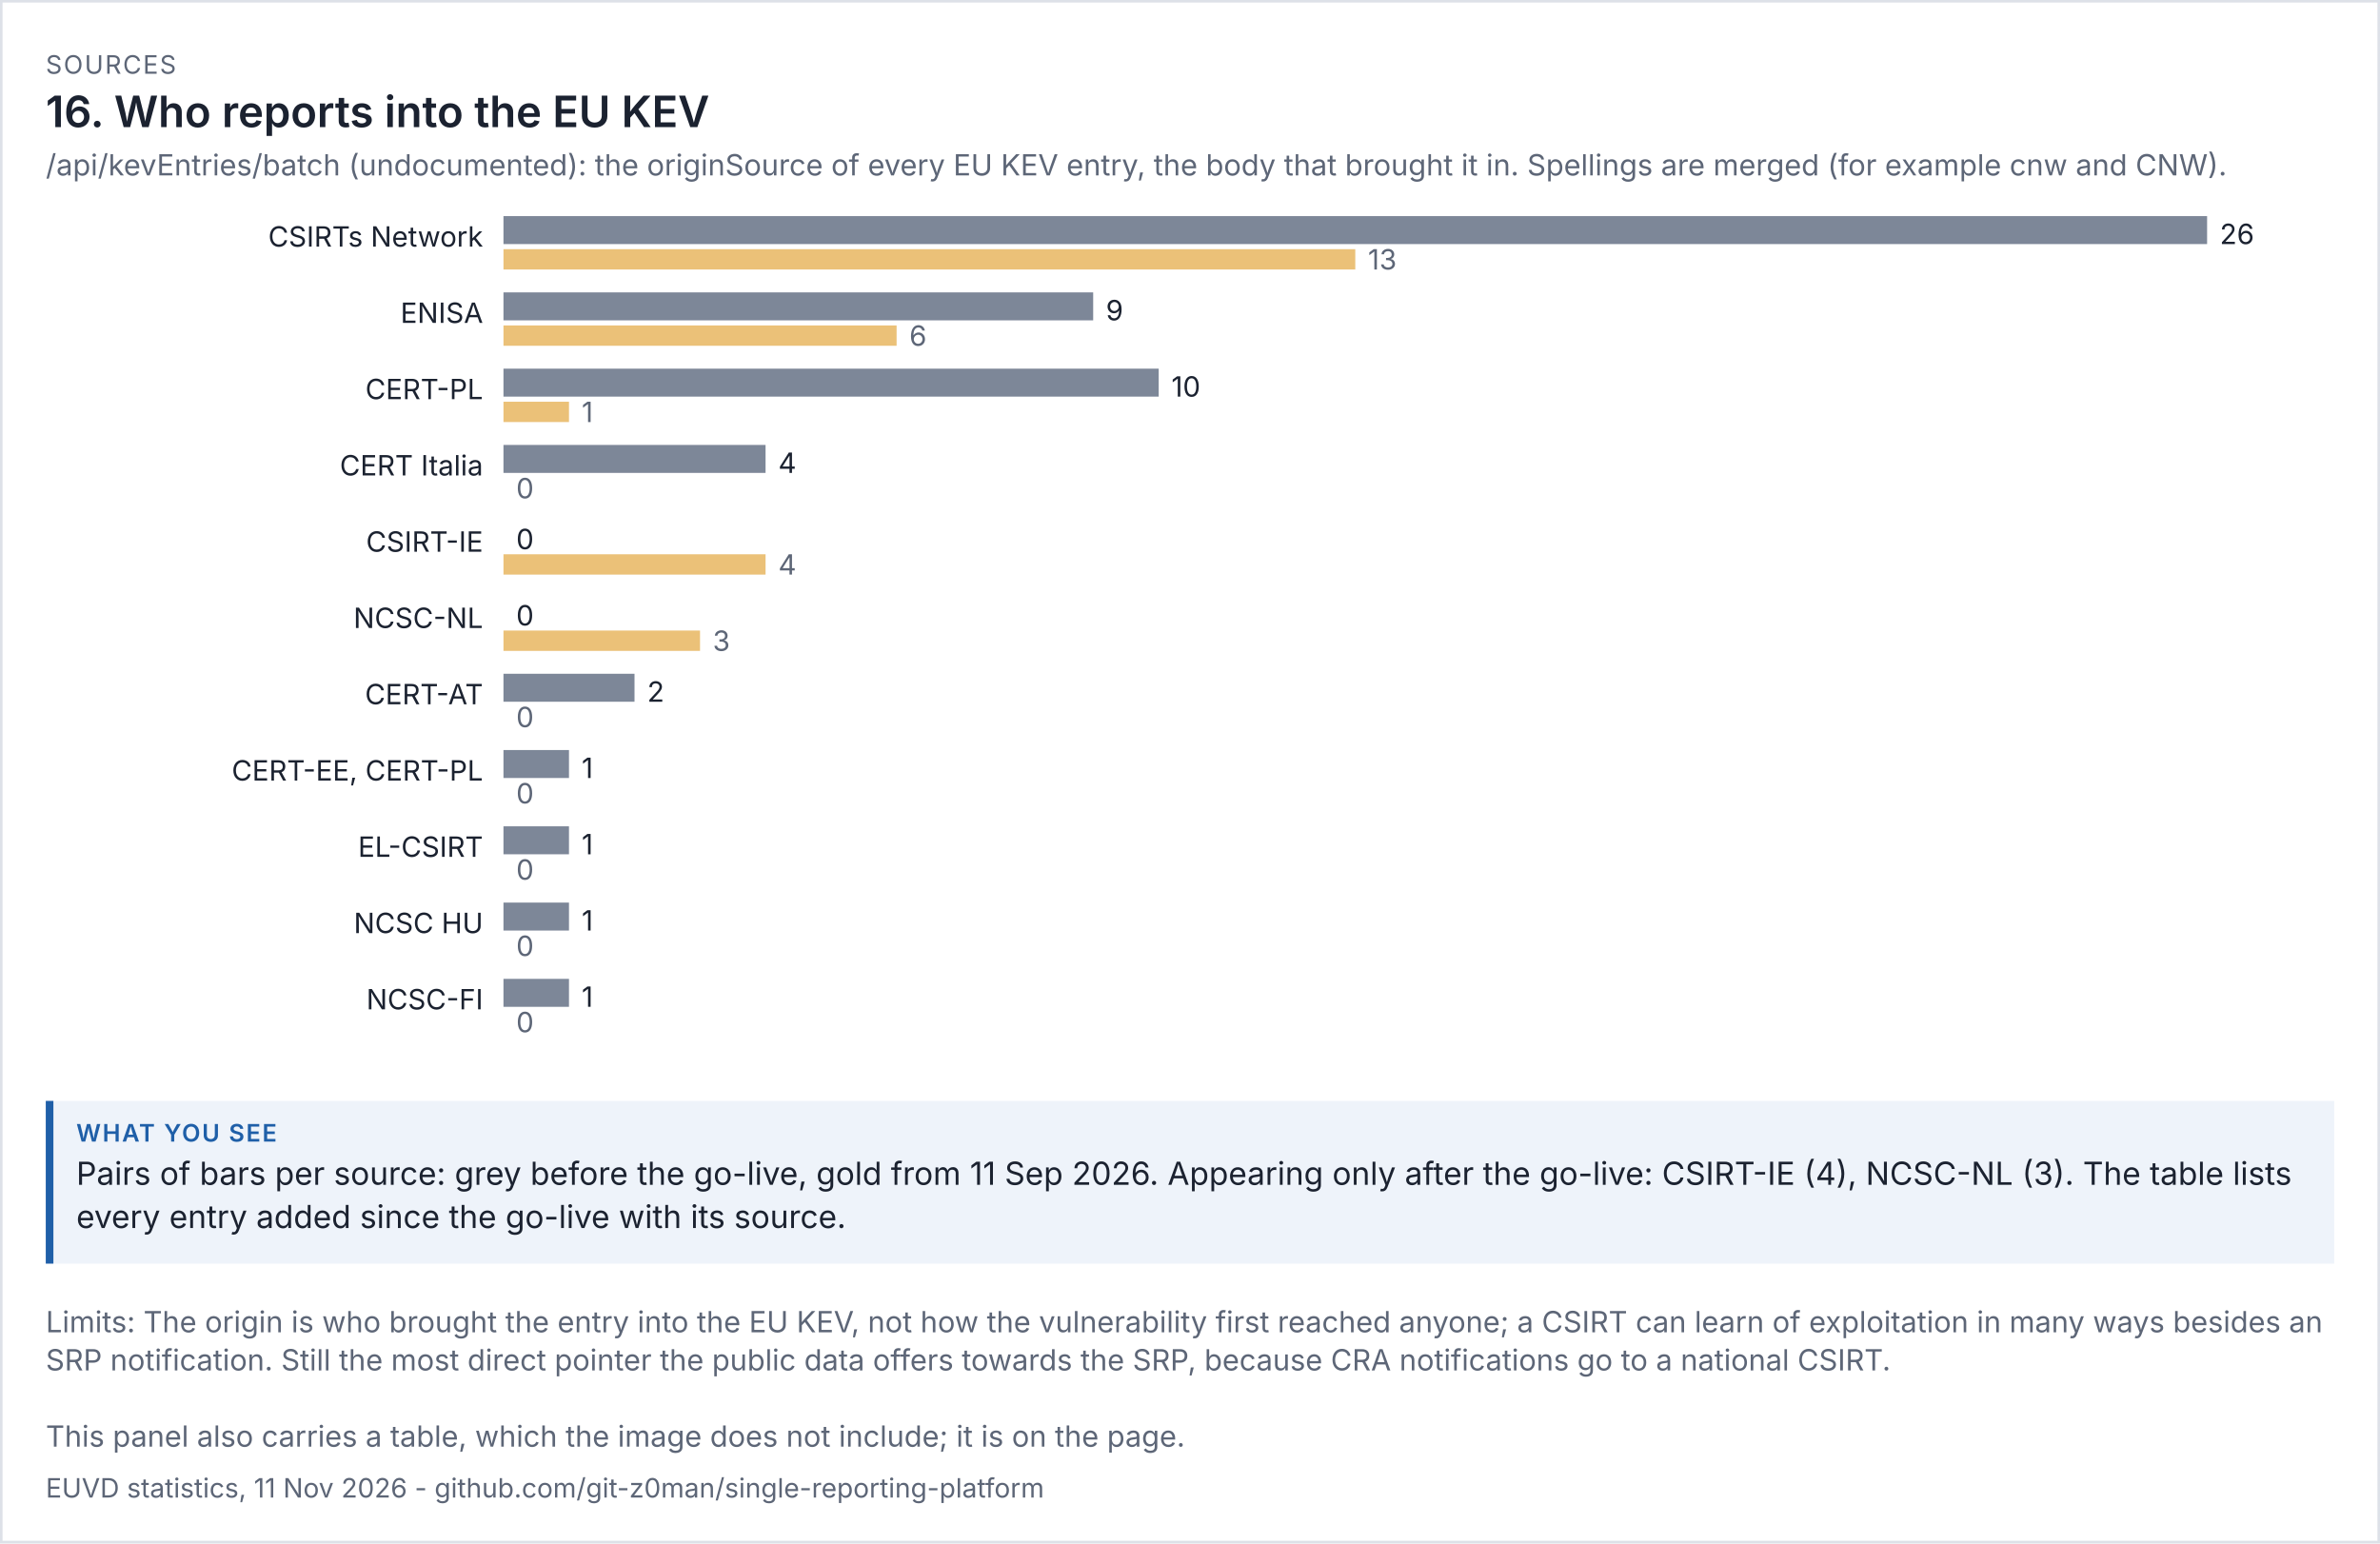
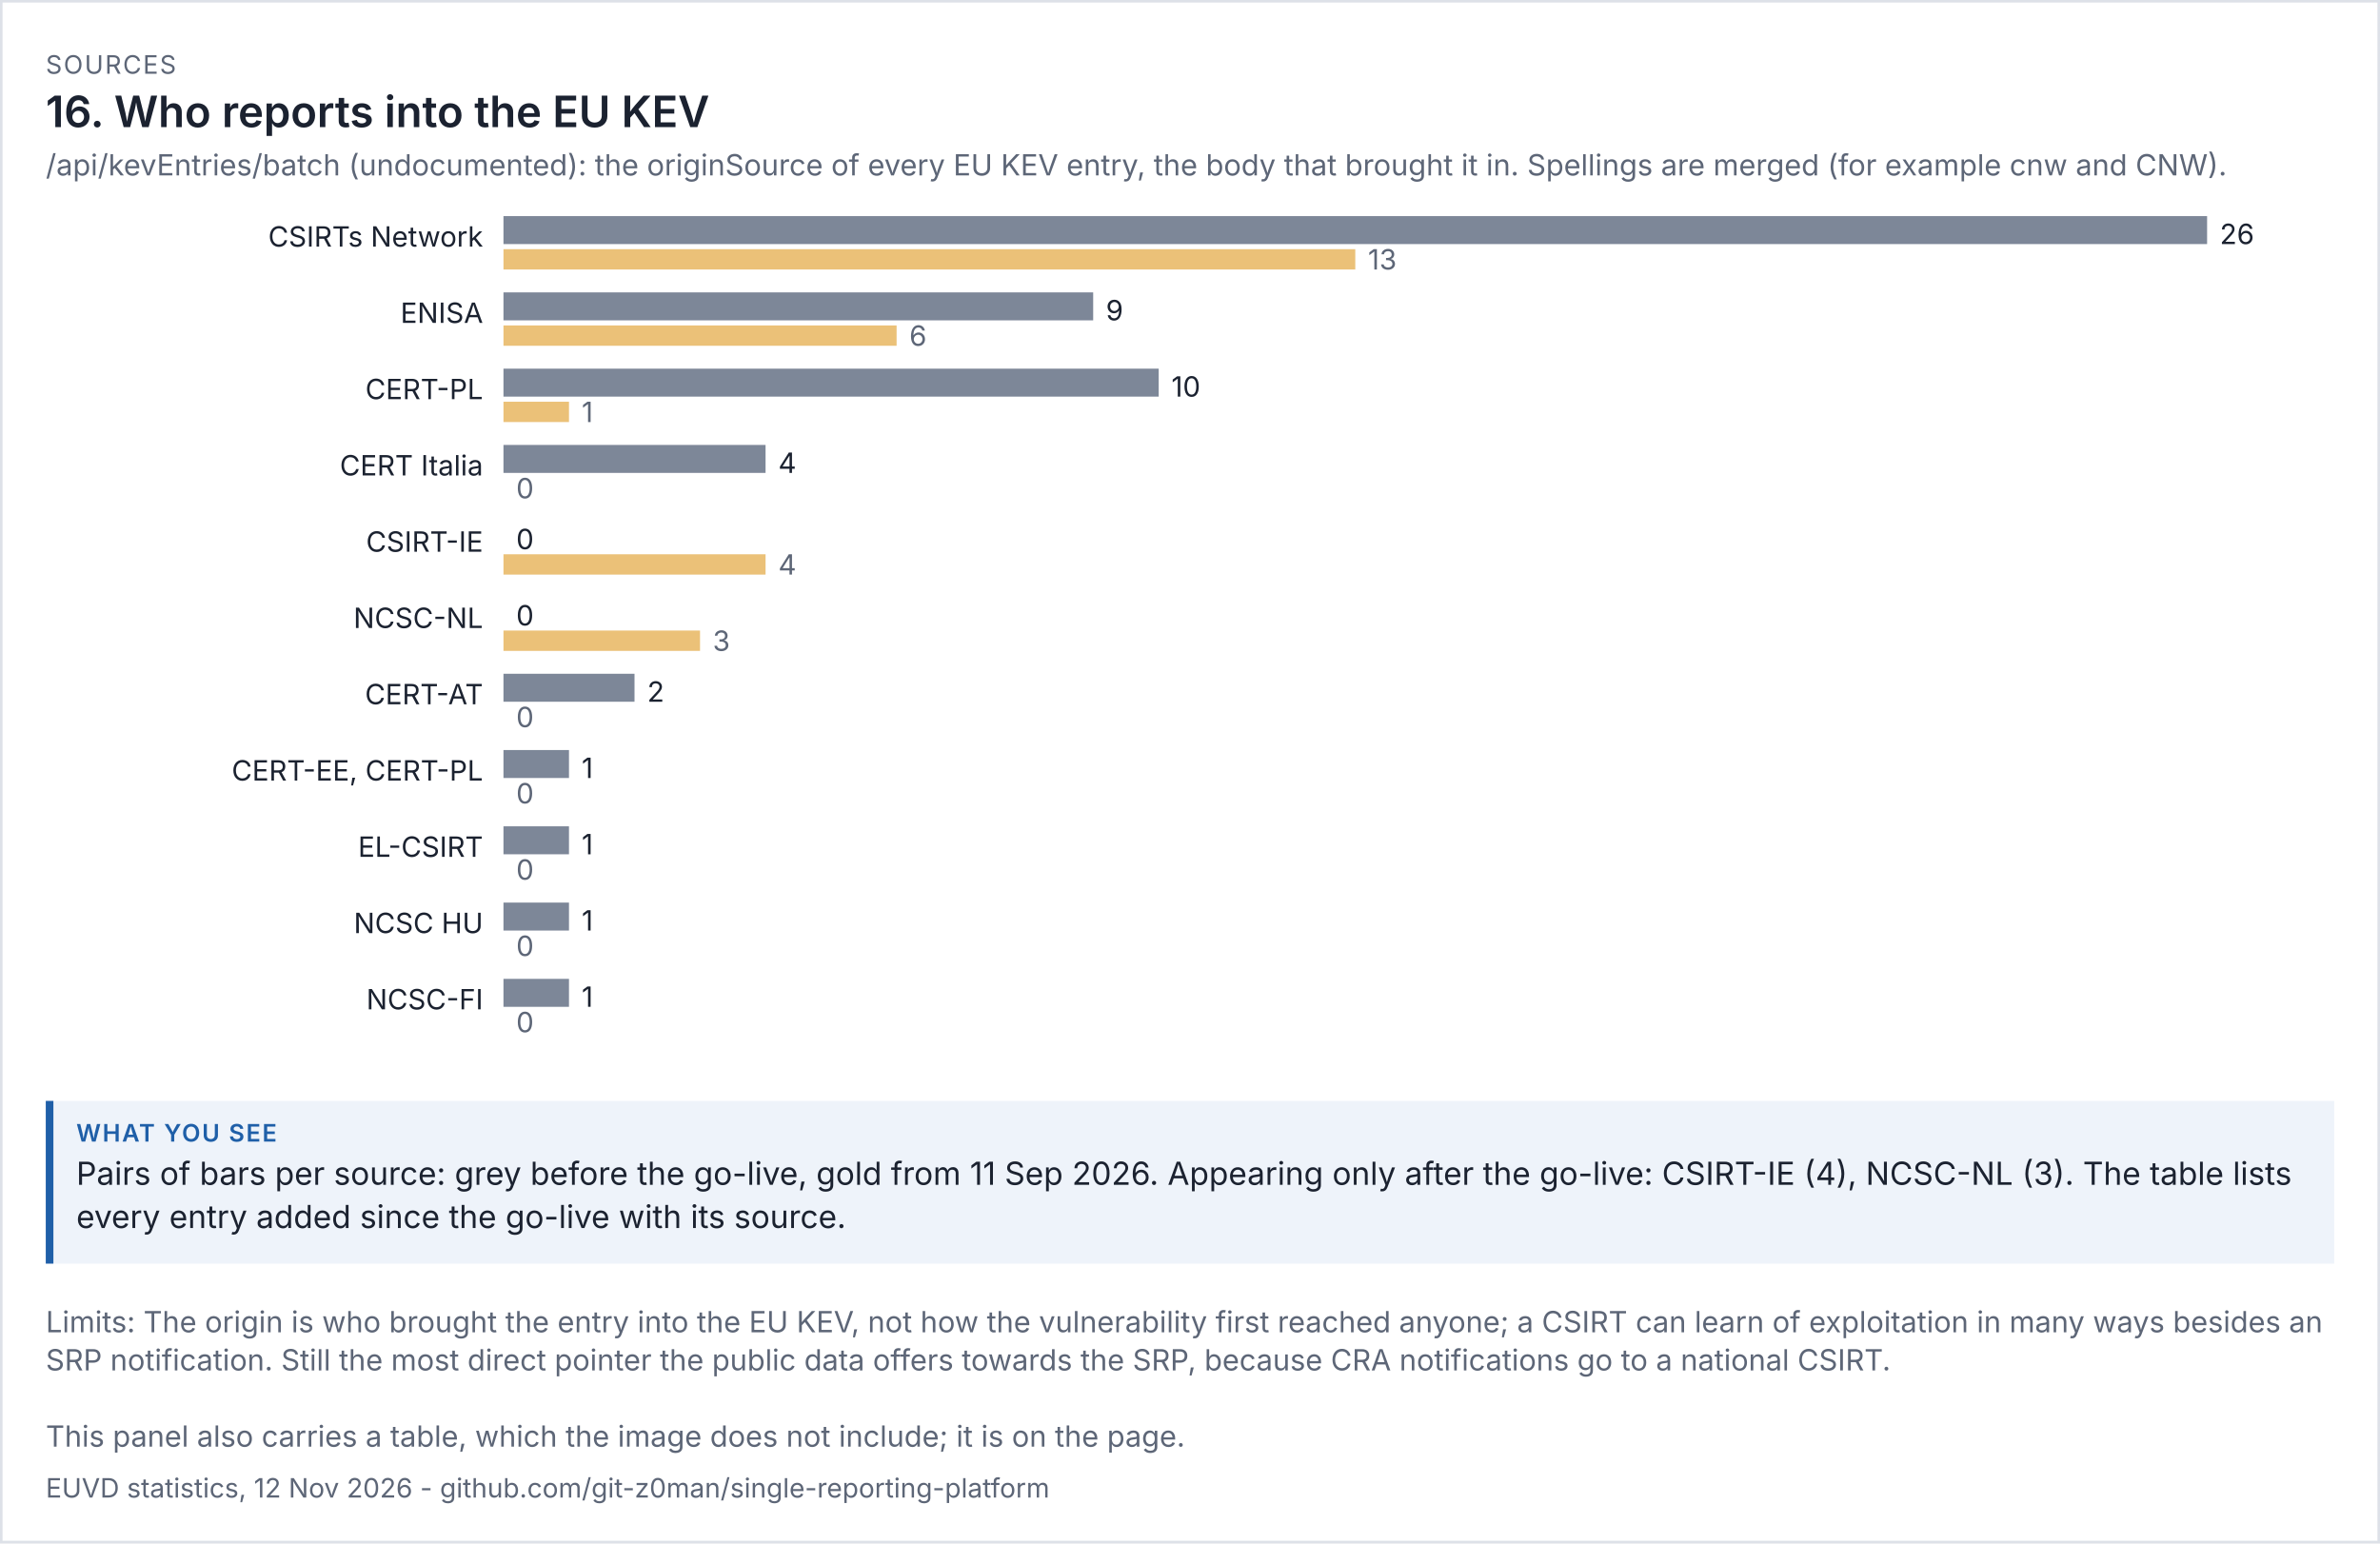
<svg xmlns="http://www.w3.org/2000/svg" viewBox="0 0 936 607" width="936" height="607" font-family="system-ui,-apple-system,'Segoe UI',sans-serif">
  <rect width="100%" height="100%" fill="#ffffff" />
  <rect x="0.5" y="0.5" width="935" height="606" fill="none" stroke="#dde1e8" />
  <text x="18" y="29" font-size="10" letter-spacing="0.6" fill="#5d6677">SOURCES</text>
  <text x="18" y="50" font-size="17" fill="#1b2230" font-weight="600">16. Who reports into the EU KEV</text>
  <text x="18" y="69" font-size="11.5" fill="#5d6677">/api/kevEntries/batch (undocumented): the originSource of every EU KEV entry, the body that brought it in. Spellings are merged (for example cnw and CNW).</text>
  <g transform="translate(18,79) scale(1)" font-size="11">
    <svg viewBox="0 0 900 342" role="img" width="900" height="342">
      <g>
        <text x="172" y="18" text-anchor="end" class="t" fill="rgb(27, 34, 48)">CSIRTs Network</text>
        <rect x="180" y="6" width="670" height="11" fill="rgb(125, 135, 152)" />
        <text x="855" y="17" class="t" fill="rgb(27, 34, 48)">26</text>
        <rect x="180" y="19" width="335" height="8" fill="rgb(224, 160, 48)" opacity="0.65" />
        <text x="520" y="27" fill="rgb(93, 102, 119)">13</text>
        <text x="172" y="48" text-anchor="end" class="t" fill="rgb(27, 34, 48)">ENISA</text>
        <rect x="180" y="36" width="231.923" height="11" fill="rgb(125, 135, 152)" />
        <text x="416.923" y="47" class="t" fill="rgb(27, 34, 48)">9</text>
        <rect x="180" y="49" width="154.615" height="8" fill="rgb(224, 160, 48)" opacity="0.65" />
        <text x="339.615" y="57" fill="rgb(93, 102, 119)">6</text>
        <text x="172" y="78" text-anchor="end" class="t" fill="rgb(27, 34, 48)">CERT-PL</text>
        <rect x="180" y="66" width="257.692" height="11" fill="rgb(125, 135, 152)" />
        <text x="442.692" y="77" class="t" fill="rgb(27, 34, 48)">10</text>
        <rect x="180" y="79" width="25.769" height="8" fill="rgb(224, 160, 48)" opacity="0.65" />
        <text x="210.769" y="87" fill="rgb(93, 102, 119)">1</text>
        <text x="172" y="108" text-anchor="end" class="t" fill="rgb(27, 34, 48)">CERT Italia</text>
        <rect x="180" y="96" width="103.077" height="11" fill="rgb(125, 135, 152)" />
        <text x="288.077" y="107" class="t" fill="rgb(27, 34, 48)">4</text>
        <rect x="180" y="109" width="0" height="8" fill="rgb(224, 160, 48)" opacity="0.65" />
        <text x="185" y="117" fill="rgb(93, 102, 119)">0</text>
        <text x="172" y="138" text-anchor="end" class="t" fill="rgb(27, 34, 48)">CSIRT-IE</text>
        <rect x="180" y="126" width="0" height="11" fill="rgb(125, 135, 152)" />
        <text x="185" y="137" class="t" fill="rgb(27, 34, 48)">0</text>
        <rect x="180" y="139" width="103.077" height="8" fill="rgb(224, 160, 48)" opacity="0.65" />
        <text x="288.077" y="147" fill="rgb(93, 102, 119)">4</text>
        <text x="172" y="168" text-anchor="end" class="t" fill="rgb(27, 34, 48)">NCSC-NL</text>
        <rect x="180" y="156" width="0" height="11" fill="rgb(125, 135, 152)" />
        <text x="185" y="167" class="t" fill="rgb(27, 34, 48)">0</text>
        <rect x="180" y="169" width="77.308" height="8" fill="rgb(224, 160, 48)" opacity="0.65" />
        <text x="262.308" y="177" fill="rgb(93, 102, 119)">3</text>
        <text x="172" y="198" text-anchor="end" class="t" fill="rgb(27, 34, 48)">CERT-AT</text>
        <rect x="180" y="186" width="51.538" height="11" fill="rgb(125, 135, 152)" />
        <text x="236.538" y="197" class="t" fill="rgb(27, 34, 48)">2</text>
        <rect x="180" y="199" width="0" height="8" fill="rgb(224, 160, 48)" opacity="0.65" />
        <text x="185" y="207" fill="rgb(93, 102, 119)">0</text>
        <text x="172" y="228" text-anchor="end" class="t" fill="rgb(27, 34, 48)">CERT-EE, CERT-PL</text>
        <rect x="180" y="216" width="25.769" height="11" fill="rgb(125, 135, 152)" />
        <text x="210.769" y="227" class="t" fill="rgb(27, 34, 48)">1</text>
        <rect x="180" y="229" width="0" height="8" fill="rgb(224, 160, 48)" opacity="0.65" />
        <text x="185" y="237" fill="rgb(93, 102, 119)">0</text>
        <text x="172" y="258" text-anchor="end" class="t" fill="rgb(27, 34, 48)">EL-CSIRT</text>
        <rect x="180" y="246" width="25.769" height="11" fill="rgb(125, 135, 152)" />
        <text x="210.769" y="257" class="t" fill="rgb(27, 34, 48)">1</text>
        <rect x="180" y="259" width="0" height="8" fill="rgb(224, 160, 48)" opacity="0.65" />
        <text x="185" y="267" fill="rgb(93, 102, 119)">0</text>
        <text x="172" y="288" text-anchor="end" class="t" fill="rgb(27, 34, 48)">NCSC HU</text>
        <rect x="180" y="276" width="25.769" height="11" fill="rgb(125, 135, 152)" />
        <text x="210.769" y="287" class="t" fill="rgb(27, 34, 48)">1</text>
        <rect x="180" y="289" width="0" height="8" fill="rgb(224, 160, 48)" opacity="0.65" />
        <text x="185" y="297" fill="rgb(93, 102, 119)">0</text>
        <text x="172" y="318" text-anchor="end" class="t" fill="rgb(27, 34, 48)">NCSC-FI</text>
        <rect x="180" y="306" width="25.769" height="11" fill="rgb(125, 135, 152)" />
        <text x="210.769" y="317" class="t" fill="rgb(27, 34, 48)">1</text>
        <rect x="180" y="319" width="0" height="8" fill="rgb(224, 160, 48)" opacity="0.65" />
        <text x="185" y="327" fill="rgb(93, 102, 119)">0</text>
      </g>
    </svg>
  </g>
  <rect x="18" y="433" width="900" height="64" fill="#eef3fa" />
  <rect x="18" y="433" width="3" height="64" fill="#1f5fa8" />
  <text x="30" y="449" font-size="9.5" letter-spacing="0.6" font-weight="600" fill="#1f5fa8">WHAT YOU SEE</text>
  <text x="30" y="466" font-size="12.5" fill="#1b2230">Pairs of bars per source: grey before the go-live, gold from 11 Sep 2026. Appearing only after the go-live: CSIRT-IE (4), NCSC-NL (3). The table lists</text>
  <text x="30" y="483" font-size="12.5" fill="#1b2230">every entry added since the go-live with its source.</text>
  <text x="18" y="524" font-size="11.5" fill="#5d6677">Limits: The origin is who brought the entry into the EU KEV, not how the vulnerability first reached anyone; a CSIRT can learn of exploitation in many ways besides an</text>
  <text x="18" y="539" font-size="11.5" fill="#5d6677">SRP notification. Still the most direct pointer the public data offers towards the SRP, because CRA notifications go to a national CSIRT.</text>
  <text x="18" y="569" font-size="11.5" fill="#5d6677">This panel also carries a table, which the image does not include; it is on the page.</text>
-   <text x="18" y="589" font-size="10.5" fill="#5d6677">EUVD statistics, 11 Nov 2026 - github.com/git-z0man/single-reporting-platform</text>
+   <text x="18" y="589" font-size="10.5" fill="#5d6677">EUVD statistics, 12 Nov 2026 - github.com/git-z0man/single-reporting-platform</text>
</svg>
